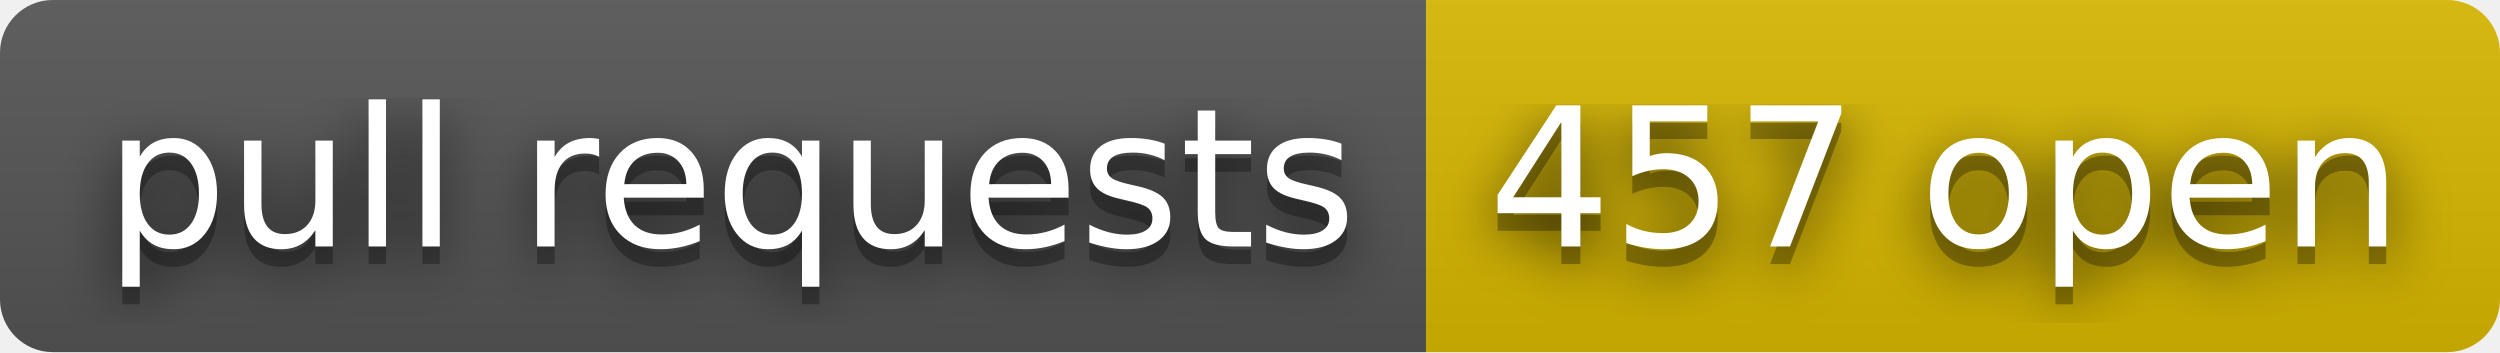
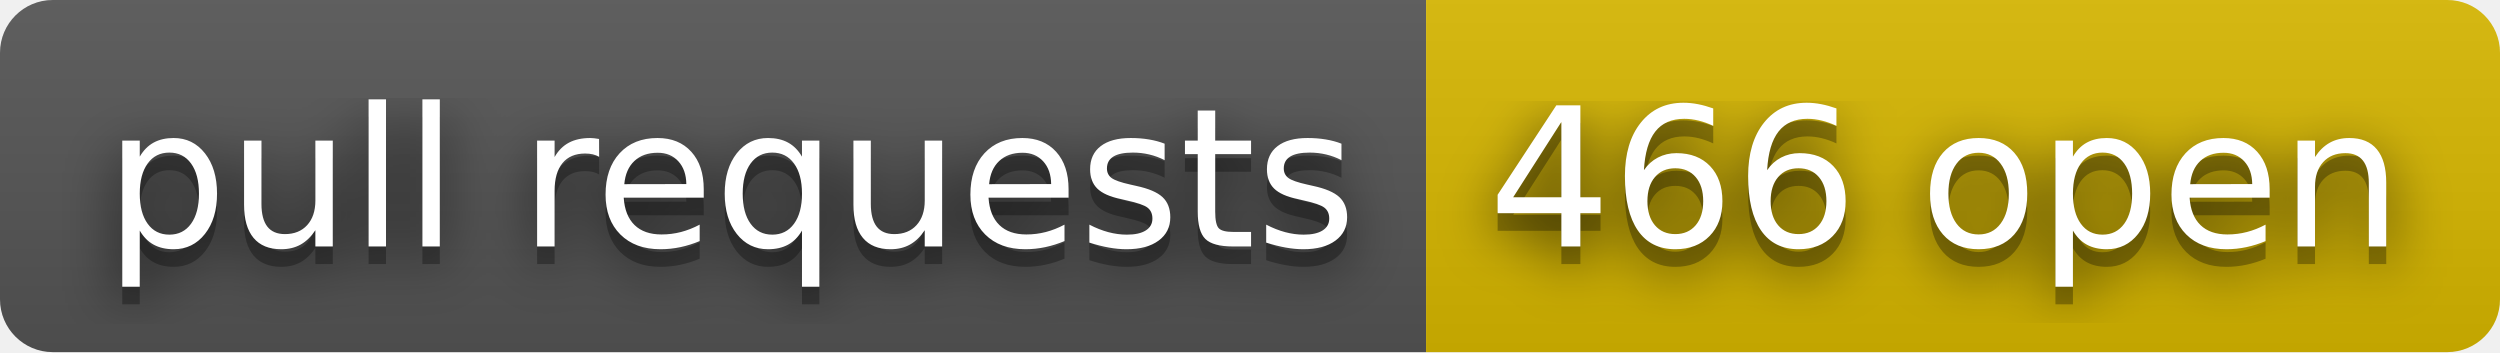
- <svg xmlns="http://www.w3.org/2000/svg" width="142" height="20" role="img" aria-label="pull requests: 457 open">
+ <svg xmlns="http://www.w3.org/2000/svg" width="142" height="20" role="img" aria-label="pull requests: 466 open">
  <filter id="blur">
    <feGaussianBlur stdDeviation="16" />
  </filter>
  <linearGradient id="s" x2="0" y2="100%">
    <stop offset="0" stop-color="#bbb" stop-opacity=".1" />
    <stop offset="1" stop-opacity=".1" />
  </linearGradient>
  <clipPath id="r">
    <rect width="142" height="20" rx="3" />
  </clipPath>
  <g clip-path="url(#r)">
    <rect width="81" height="20" fill="#555" />
    <rect x="81" width="61" height="20" fill="#d8b800" />
    <rect width="142" height="20" fill="url(#s)" />
  </g>
  <g fill="#fff" text-anchor="middle" font-family="Verdana,Geneva,DejaVu Sans,sans-serif" text-rendering="geometricPrecision" font-size="110">
    <g transform="scale(.1)">
      <g aria-hidden="true" fill="#010101">
        <text x="415" y="150" fill-opacity=".8" filter="url(#blur)" textLength="710">pull requests</text>
        <text x="415" y="150" fill-opacity=".3" textLength="710">pull requests</text>
      </g>
      <text x="415" y="140" textLength="710">pull requests</text>
    </g>
    <g transform="scale(.1)">
      <g aria-hidden="true" fill="#010101">
-         <text x="1105" y="150" fill-opacity=".8" filter="url(#blur)" textLength="510">457 open</text>
-         <text x="1105" y="150" fill-opacity=".3" textLength="510">457 open</text>
+         <text x="1105" y="150" fill-opacity=".8" filter="url(#blur)" textLength="510">466 open</text>
+         <text x="1105" y="150" fill-opacity=".3" textLength="510">466 open</text>
      </g>
-       <text x="1105" y="140" textLength="510">457 open</text>
+       <text x="1105" y="140" textLength="510">466 open</text>
    </g>
  </g>
</svg>
